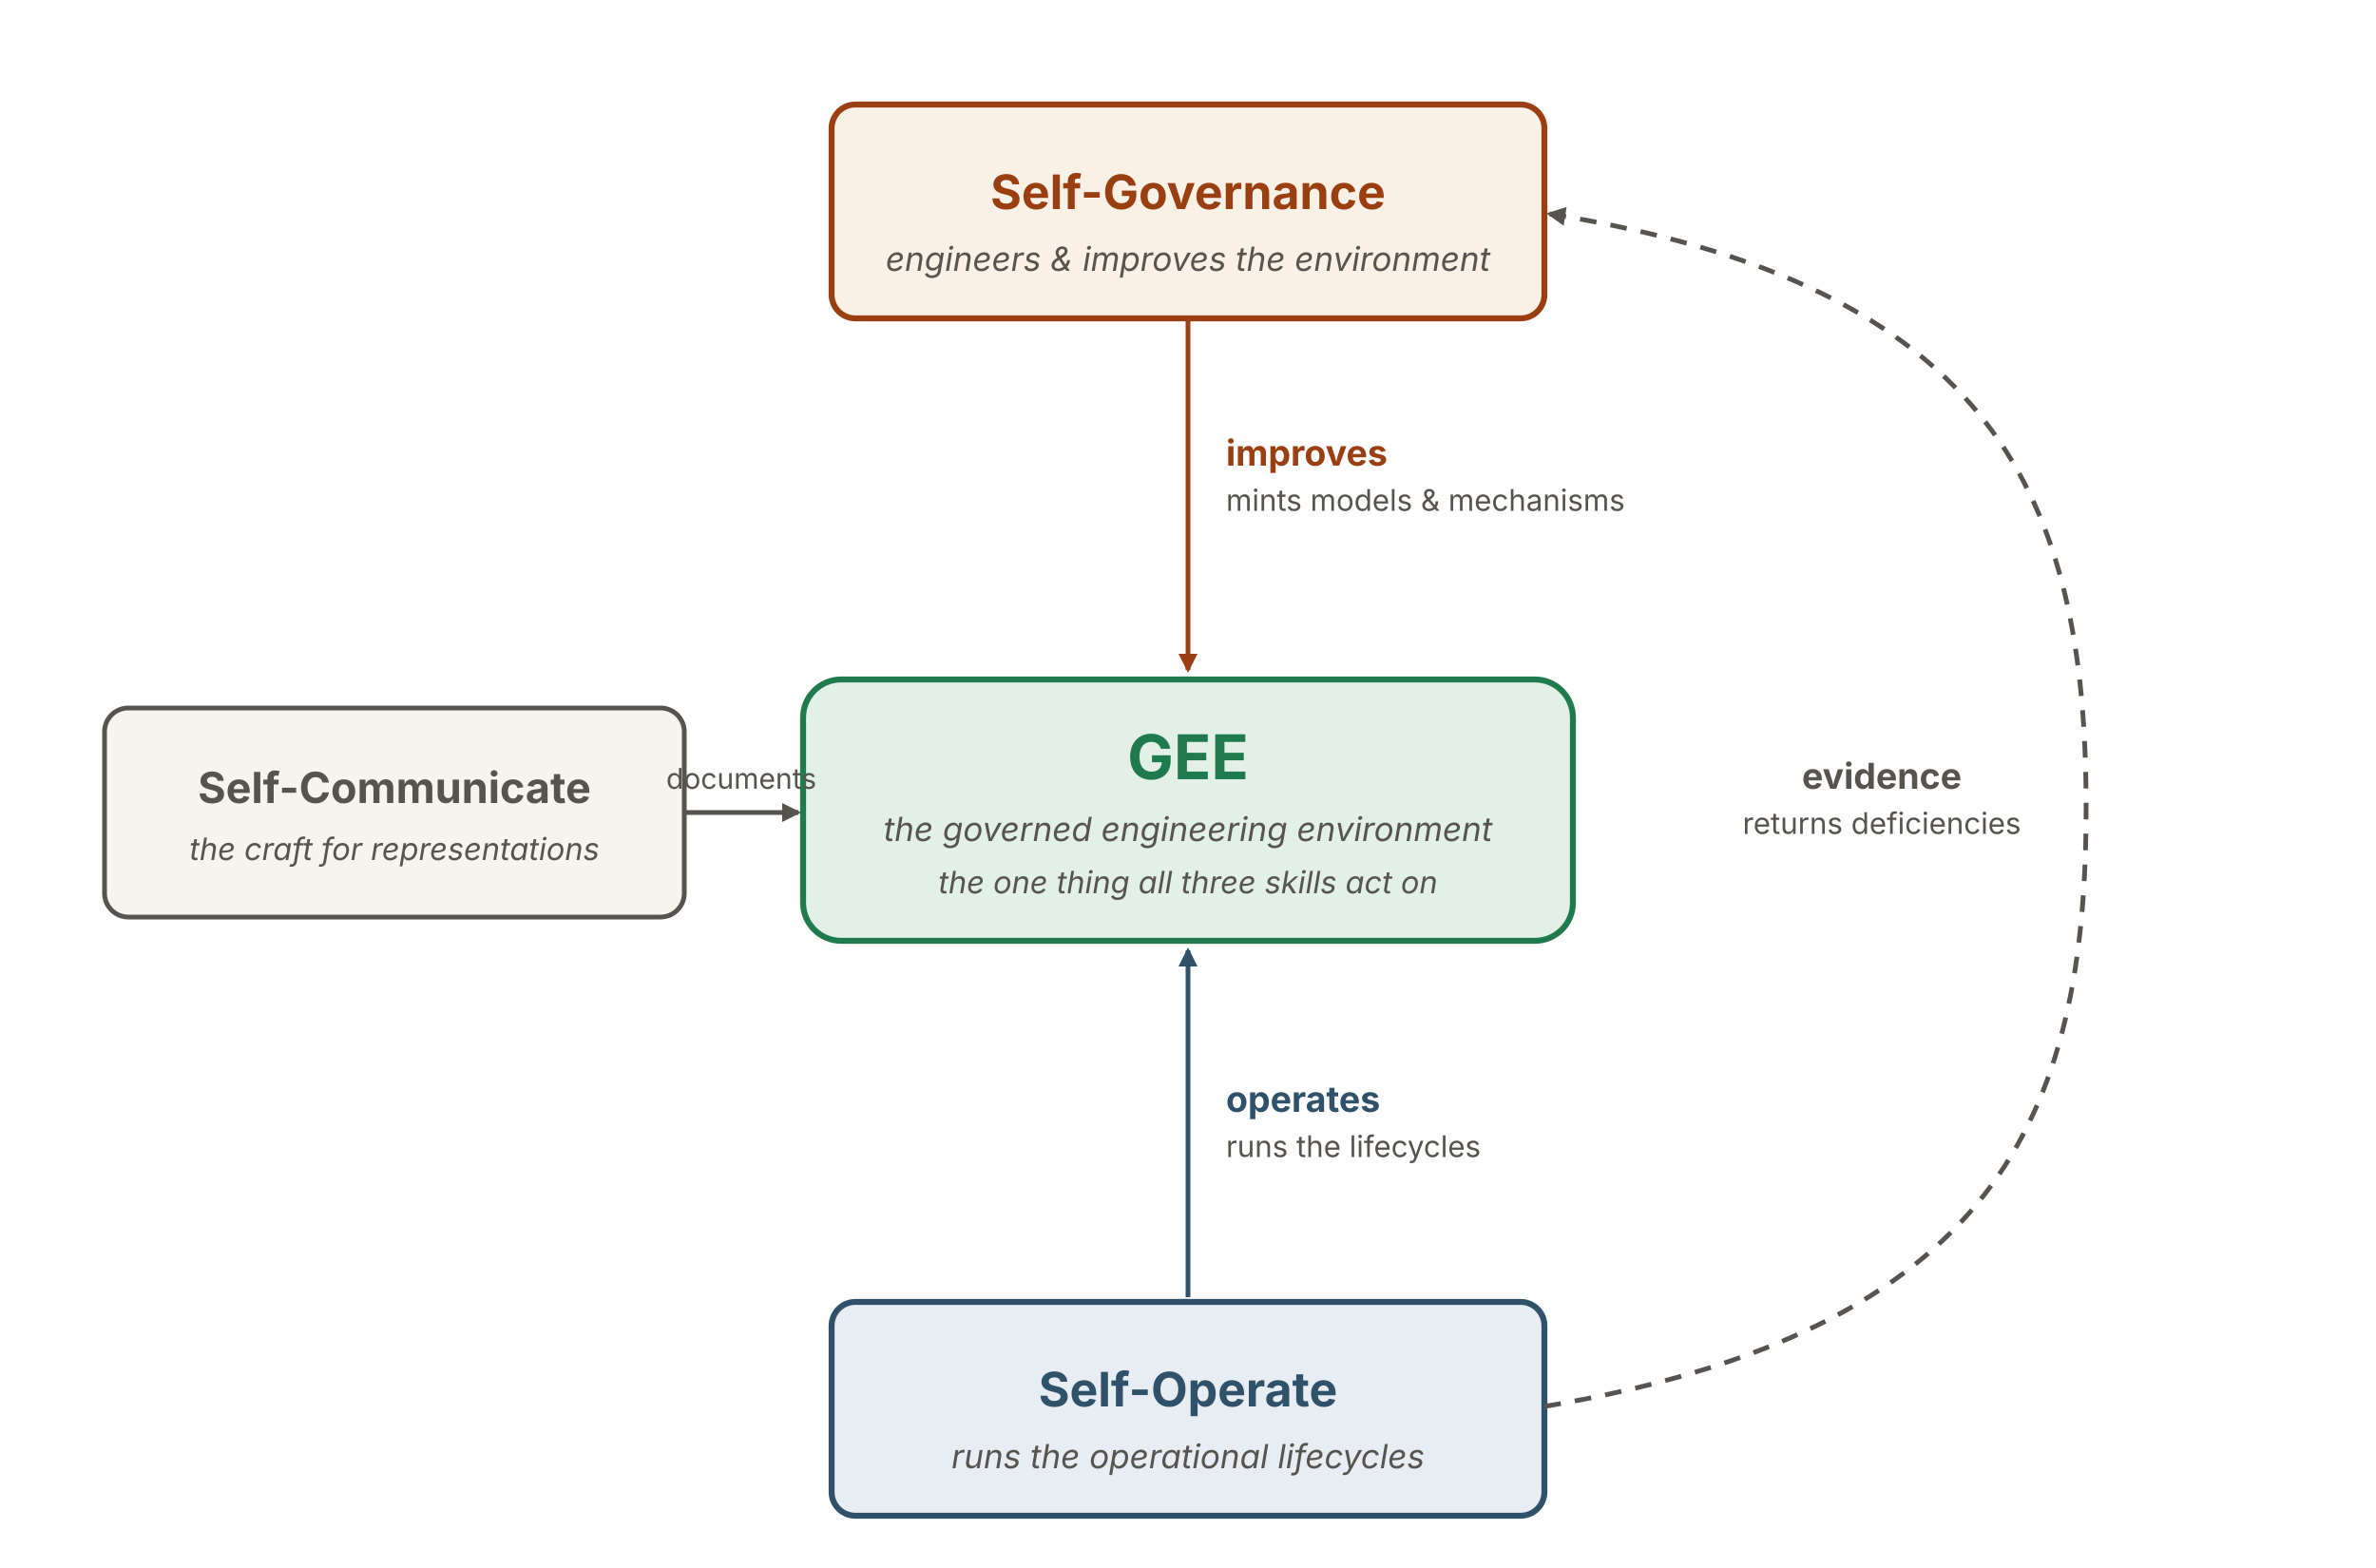
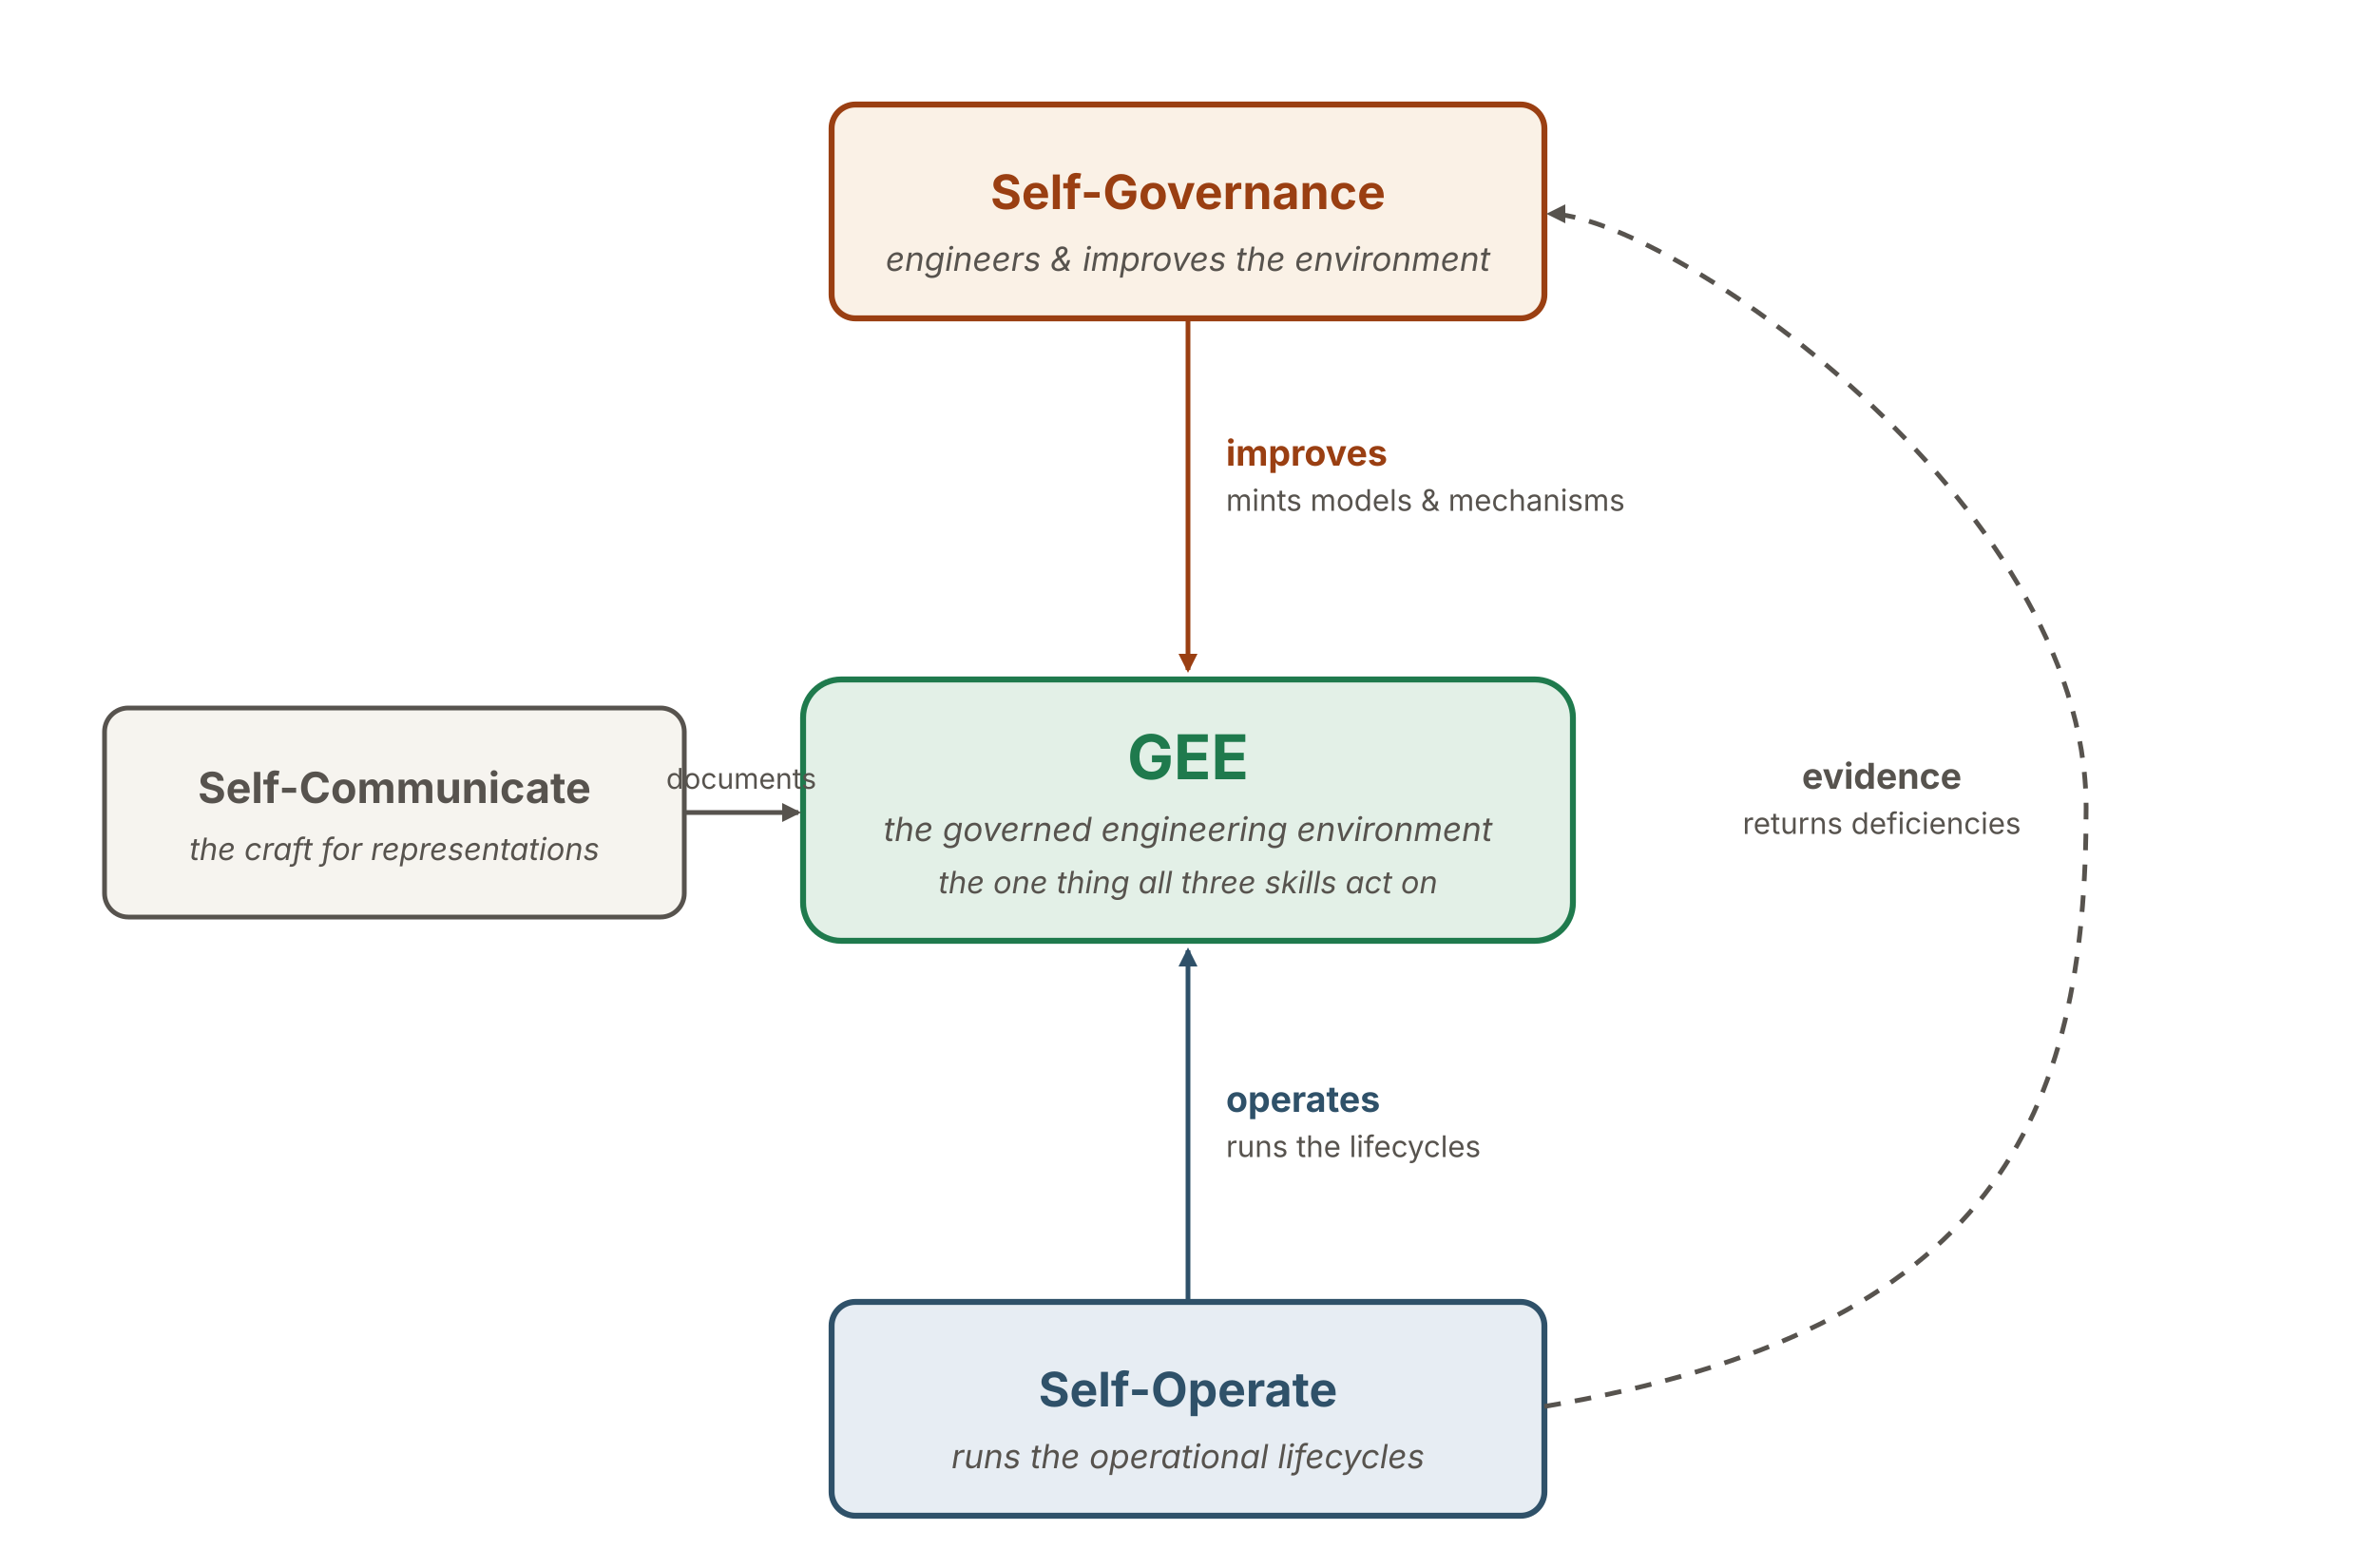
<svg xmlns="http://www.w3.org/2000/svg" viewBox="0 0 1000 660" width="1000" height="660" role="img" aria-labelledby="scTitle scDesc" font-family="'Source Sans 3', -apple-system, 'Segoe UI', sans-serif">
  <defs>
    <marker id="scArrowRust" viewBox="0 0 10 10" markerWidth="8" markerHeight="8" refX="8.5" refY="5" orient="auto-start-reverse" markerUnits="userSpaceOnUse">
      <path d="M0 0 L10 5 L0 10 z" fill="#9a3f12" />
    </marker>
    <marker id="scArrowBlue" viewBox="0 0 10 10" markerWidth="8" markerHeight="8" refX="8.5" refY="5" orient="auto-start-reverse" markerUnits="userSpaceOnUse">
      <path d="M0 0 L10 5 L0 10 z" fill="#2f5169" />
    </marker>
    <marker id="scArrowGray" viewBox="0 0 10 10" markerWidth="8" markerHeight="8" refX="8.5" refY="5" orient="auto-start-reverse" markerUnits="userSpaceOnUse">
      <path d="M0 0 L10 5 L0 10 z" fill="#57534e" />
    </marker>
  </defs>
-   <rect x="350" y="44" width="300" height="90" rx="10" fill="#faf1e6" stroke="#9a3f12" stroke-width="2.5" />
+   <rect id="self-governance" x="350" y="44" width="300" height="90" rx="10" fill="#faf1e6" stroke="#9a3f12" stroke-width="2.5" />
  <text x="500" y="88" text-anchor="middle" font-size="20" font-weight="700" fill="#9a3f12">Self-Governance</text>
  <text x="500" y="114" text-anchor="middle" font-size="14" font-style="italic" fill="#57534e">engineers &amp; improves the environment</text>
-   <rect x="338" y="286" width="324" height="110" rx="16" fill="#e3f0e7" stroke="#1f7a4d" stroke-width="2.5" />
+   <rect id="gee" x="338" y="286" width="324" height="110" rx="16" fill="#e3f0e7" stroke="#1f7a4d" stroke-width="2.5" />
  <text x="500" y="328" text-anchor="middle" font-size="26" font-weight="700" fill="#1f7a4d">GEE</text>
  <text x="500" y="354" text-anchor="middle" font-size="14" font-style="italic" fill="#57534e">the governed engineering environment</text>
  <text x="500" y="376" text-anchor="middle" font-size="13" font-style="italic" fill="#57534e">the one thing all three skills act on</text>
-   <rect x="350" y="548" width="300" height="90" rx="10" fill="#e7edf3" stroke="#2f5169" stroke-width="2.5" />
+   <rect id="self-operate" x="350" y="548" width="300" height="90" rx="10" fill="#e7edf3" stroke="#2f5169" stroke-width="2.5" />
  <text x="500" y="592" text-anchor="middle" font-size="20" font-weight="700" fill="#2f5169">Self-Operate</text>
  <text x="500" y="618" text-anchor="middle" font-size="14" font-style="italic" fill="#57534e">runs the operational lifecycles</text>
-   <rect x="44" y="298" width="244" height="88" rx="10" fill="#f6f4ef" stroke="#57534e" stroke-width="2" />
+   <rect id="self-communicate" x="44" y="298" width="244" height="88" rx="10" fill="#f6f4ef" stroke="#57534e" stroke-width="2" />
  <text x="166" y="338" text-anchor="middle" font-size="18" font-weight="700" fill="#57534e">Self-Communicate</text>
  <text x="166" y="362" text-anchor="middle" font-size="13" font-style="italic" fill="#57534e">the craft for representations</text>
  <line x1="500" y1="134" x2="500" y2="282" stroke="#9a3f12" stroke-width="2" marker-end="url(#scArrowRust)" />
  <text x="516" y="196" text-anchor="start" font-size="15" font-weight="700" fill="#9a3f12">improves</text>
  <text x="516" y="215" text-anchor="start" font-size="12.5" fill="#57534e">mints models &amp; mechanisms</text>
-   <line x1="500" y1="546" x2="500" y2="400" stroke="#2f5169" stroke-width="2" marker-end="url(#scArrowBlue)" />
+   <line x1="500" y1="548" x2="500" y2="400" stroke="#2f5169" stroke-width="2" marker-end="url(#scArrowBlue)" />
  <text x="516" y="468" text-anchor="start" font-size="15" font-weight="700" fill="#2f5169">operates</text>
  <text x="516" y="487" text-anchor="start" font-size="12.5" fill="#57534e">runs the lifecycles</text>
-   <path d="M650,592 C840,560 878,470 878,340 C878,210 840,120 652,90" fill="none" stroke="#57534e" stroke-width="2" stroke-dasharray="7 6" marker-end="url(#scArrowGray)" />
+   <path d="M650,592 C840,560 878,470 878,340 C878,210 700,90 652,90" fill="none" stroke="#57534e" stroke-width="2" stroke-dasharray="7 6" marker-end="url(#scArrowGray)" />
  <text x="792" y="332" text-anchor="middle" font-size="15" font-weight="700" fill="#57534e">evidence</text>
  <text x="792" y="351" text-anchor="middle" font-size="12.5" fill="#57534e">returns deficiencies</text>
  <line x1="288" y1="342" x2="336" y2="342" stroke="#57534e" stroke-width="2" marker-end="url(#scArrowGray)" />
  <text x="312" y="332" text-anchor="middle" font-size="12" fill="#57534e">documents</text>
</svg>
